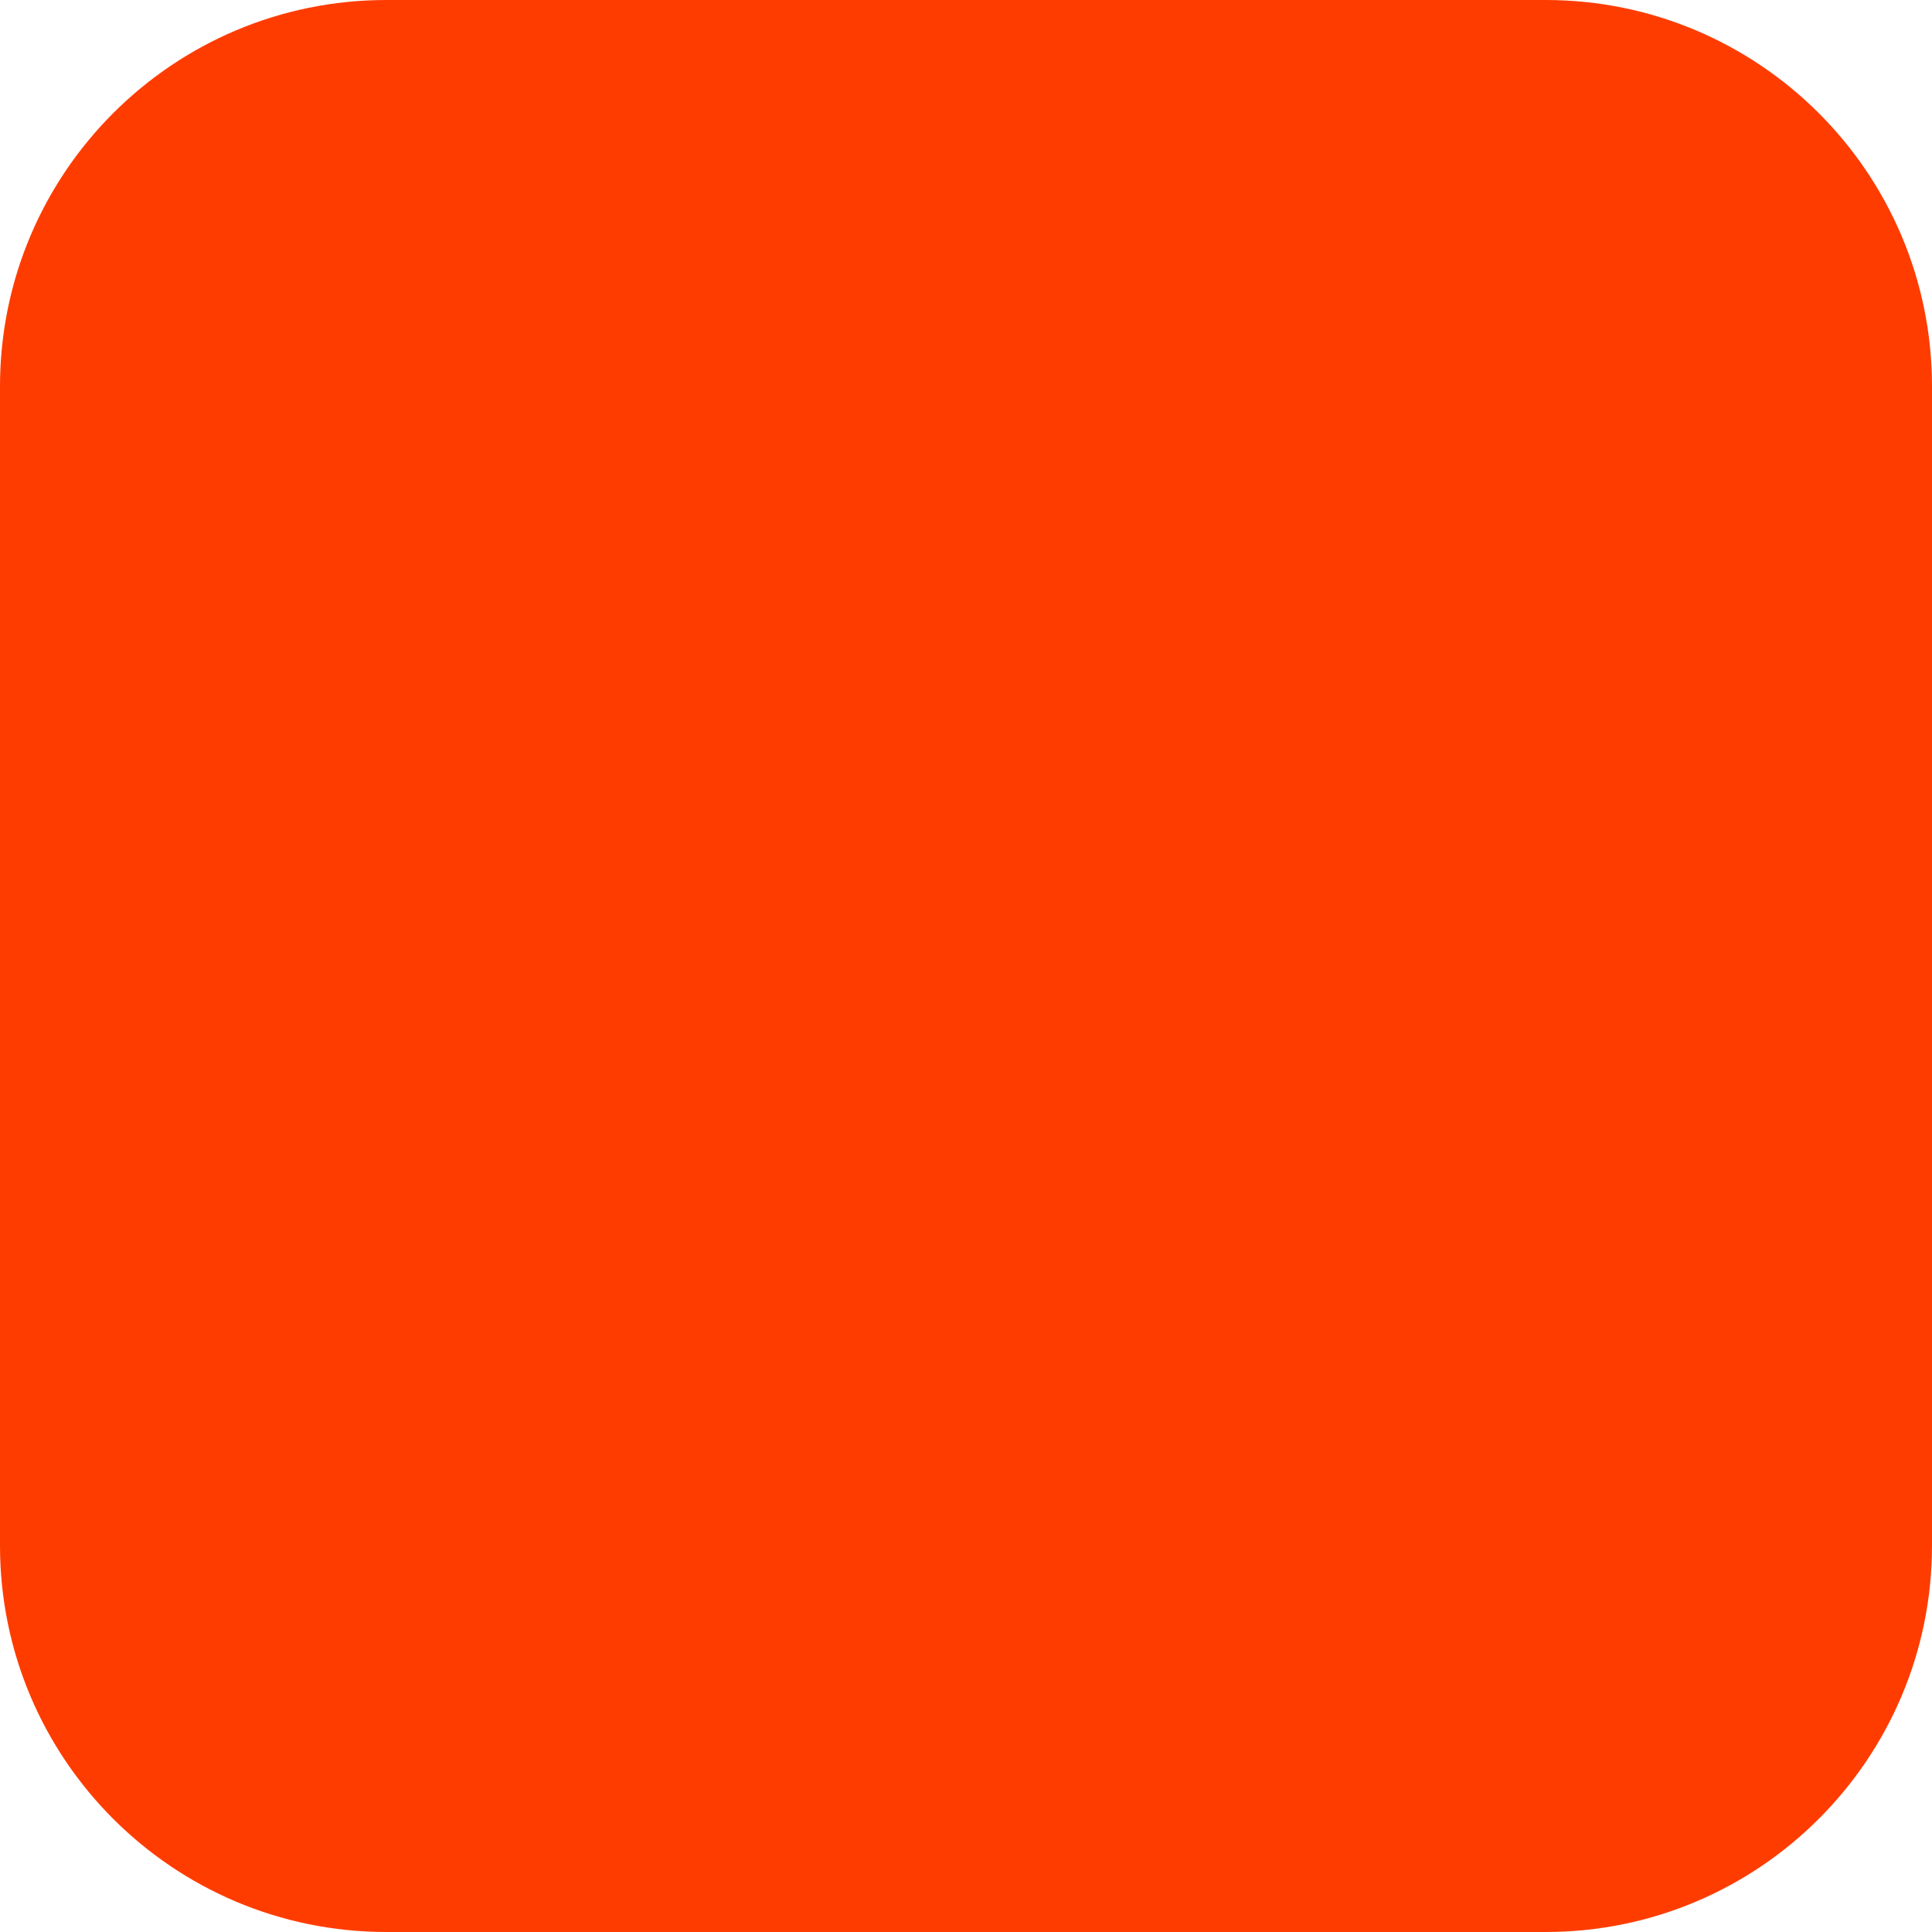
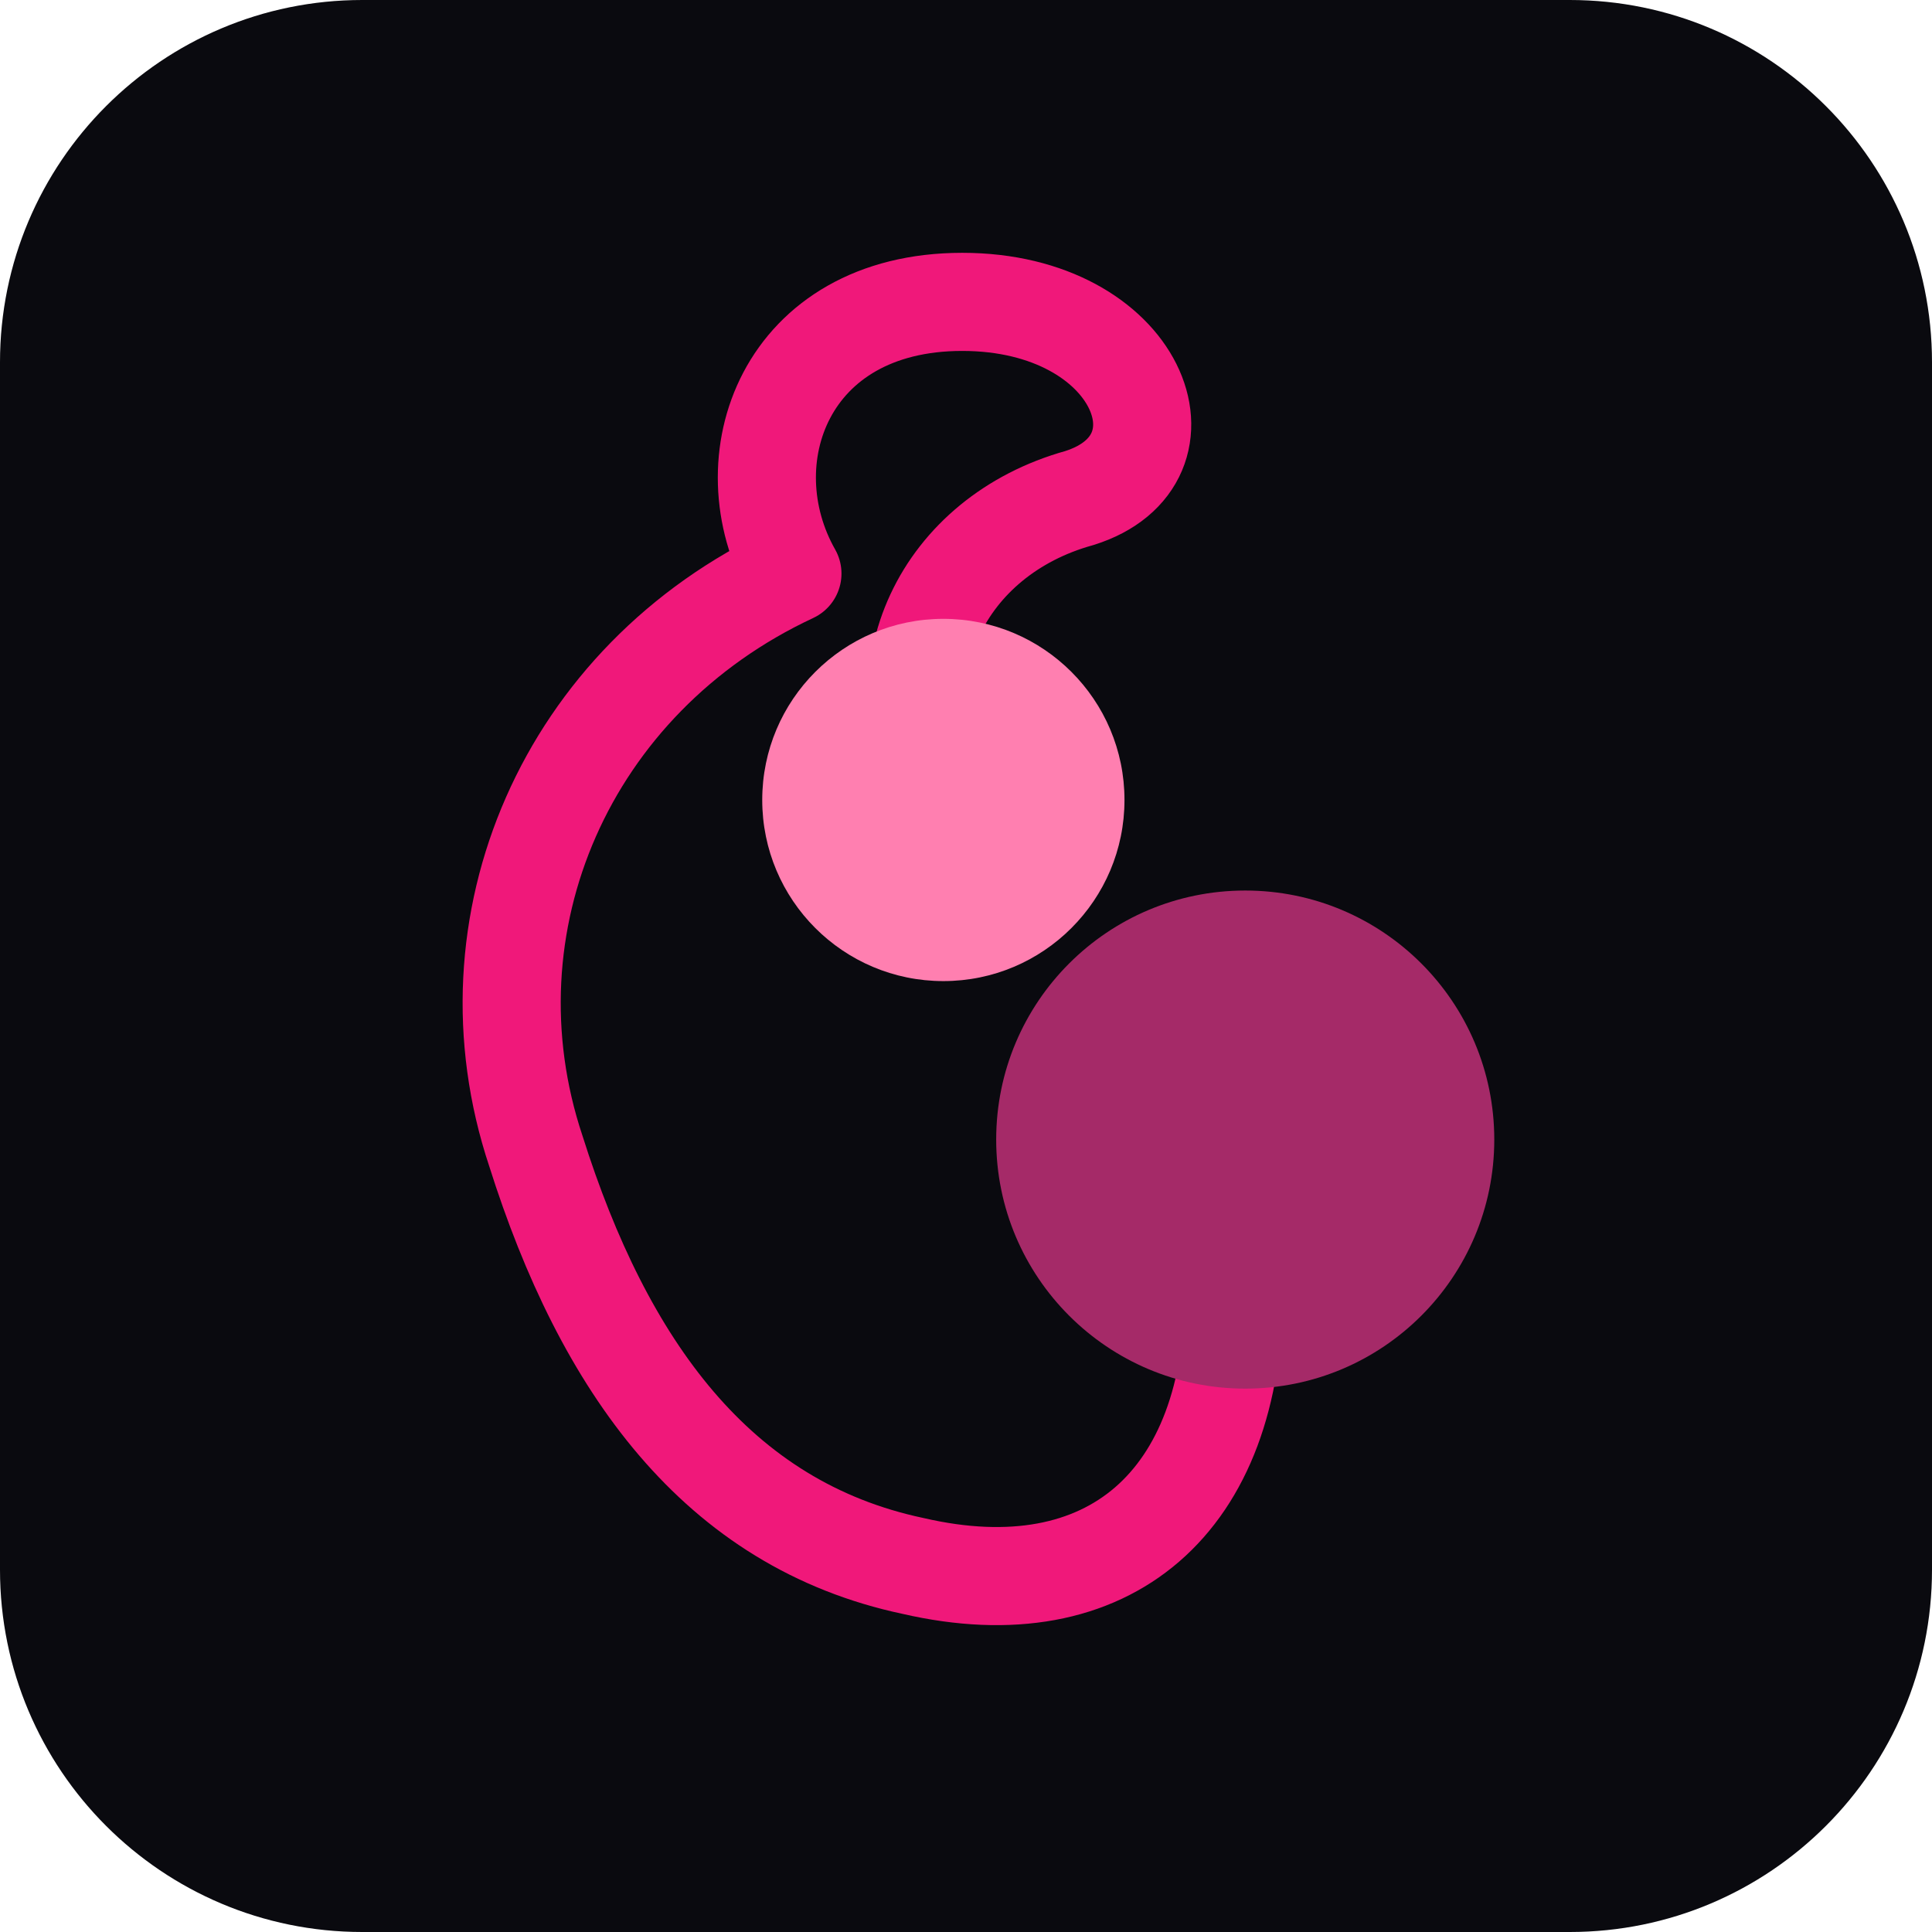
- <svg xmlns="http://www.w3.org/2000/svg" width="180" height="180" viewBox="0 0 180 180" fill="none">
-   <rect width="180" height="180" rx="36" fill="#FF3C00" />
+ <svg xmlns="http://www.w3.org/2000/svg" width="512" height="512" viewBox="0 0 512 512">
+   <rect width="512" height="512" rx="96" fill="#0A0A0F" />
+   <path d="M 250 212            C 232 178, 250 142, 286 132            C 318 122, 302 80, 255 80            C 208 80, 193 122, 210 152            C 150 180, 122 245, 142 305            C 160 362, 190 404, 242 415            C 294 427, 327 398, 327 342            C 327 320, 323 306, 319 299" fill="none" stroke="#F0187A" stroke-width="26" stroke-linecap="round" stroke-linejoin="round" />
+   <circle cx="250" cy="212" r="48" fill="#FF7FB0" />
+   <circle cx="330" cy="302" r="66" fill="#A52A68" />
</svg>
